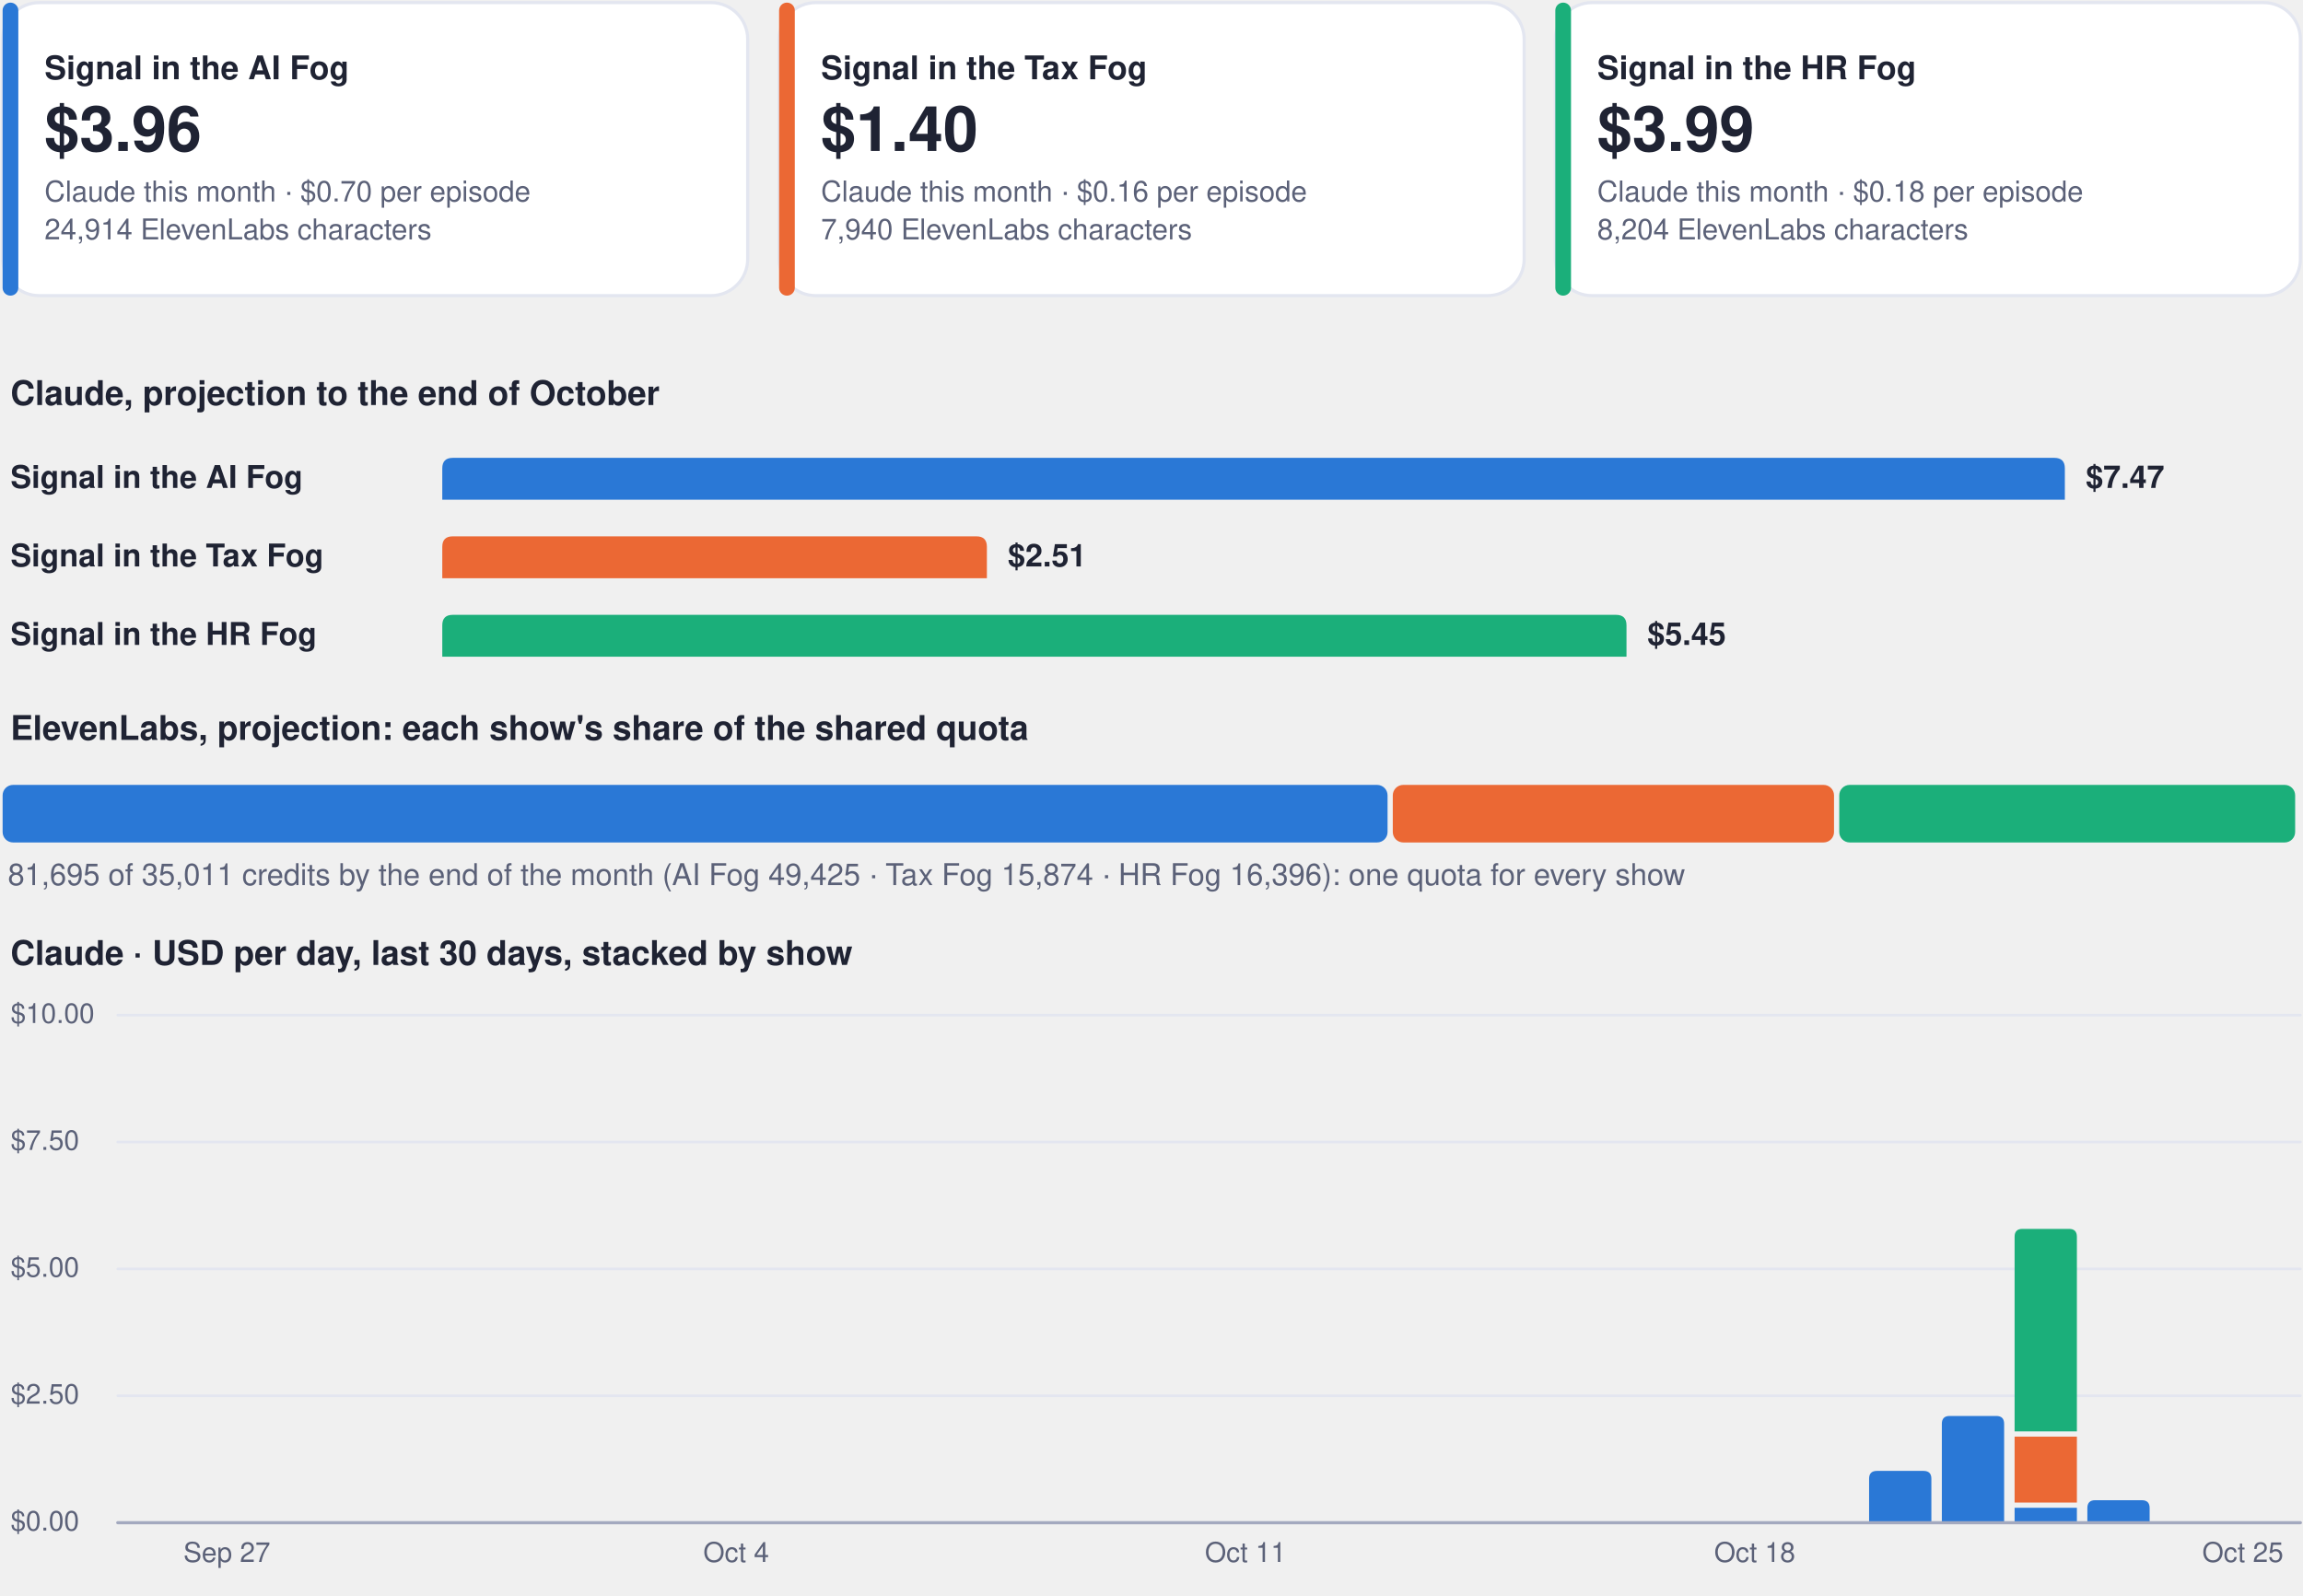
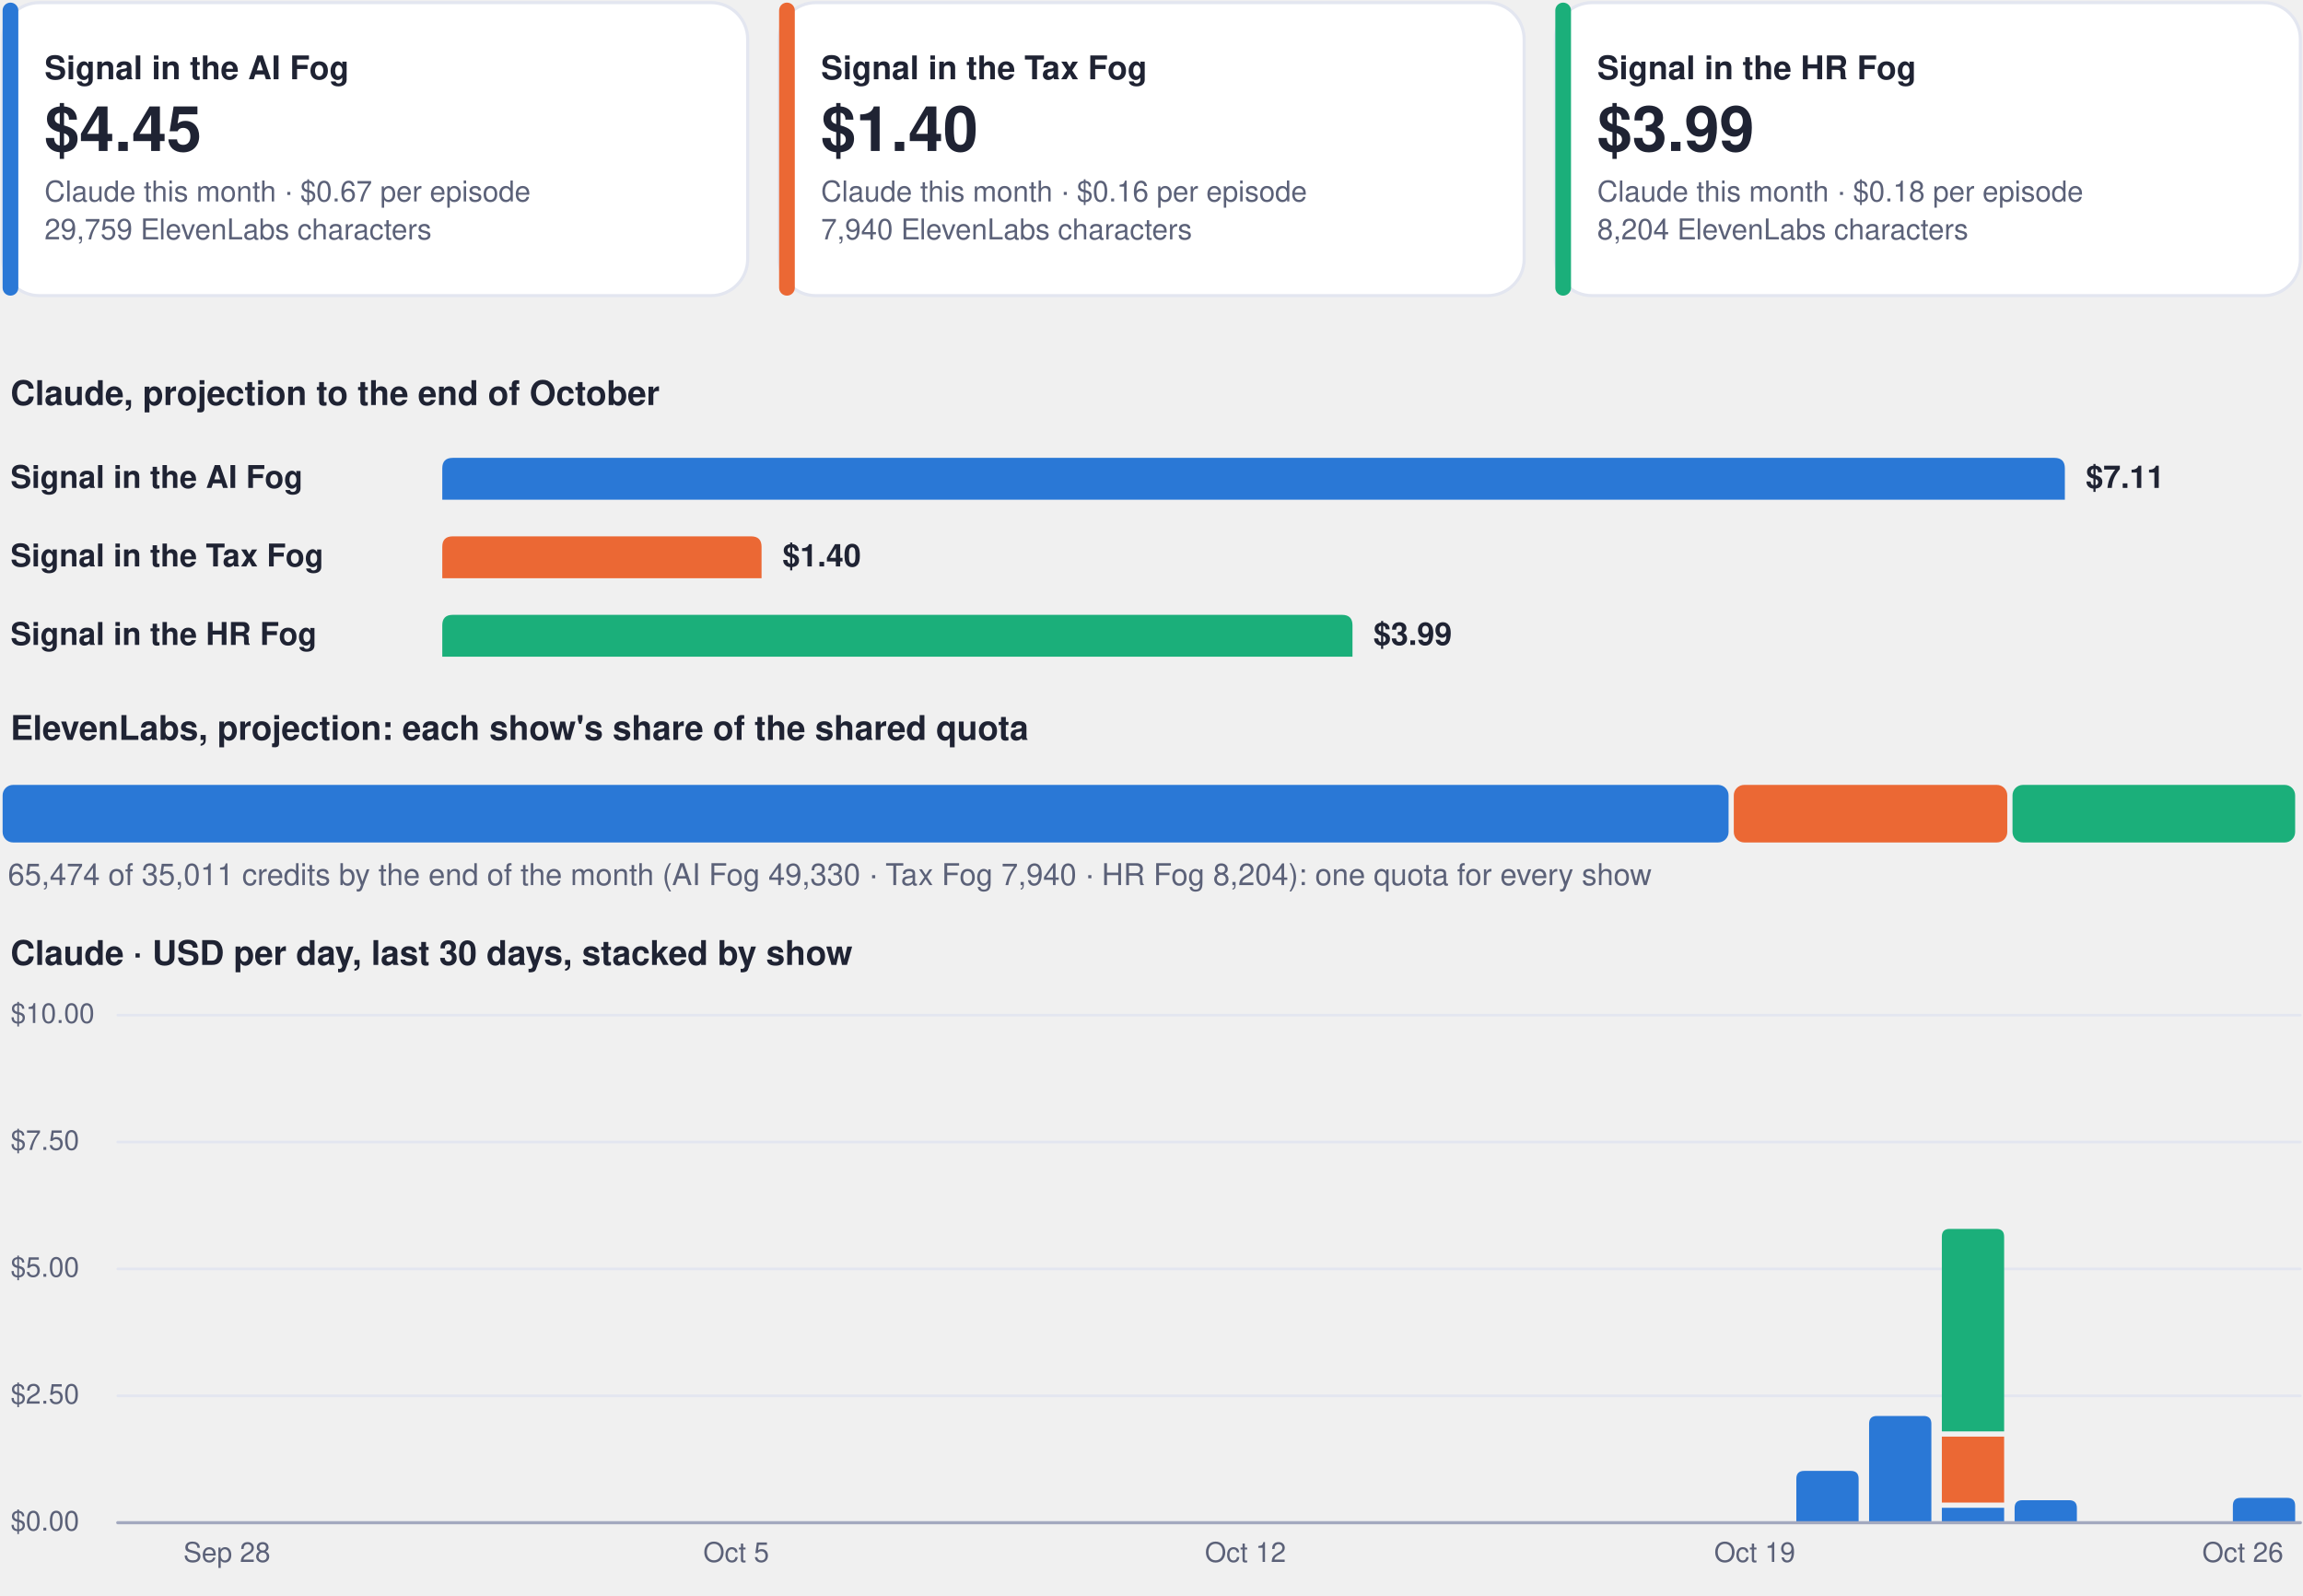
<svg xmlns="http://www.w3.org/2000/svg" viewBox="0 0 880 610" width="880" height="610" role="img" aria-label="Costs dashboard, every show">
  <rect x="1.0" y="1.0" width="284.7" height="112.0" rx="14" fill="#ffffff" stroke="#e3e6f0" stroke-width="1.2" />
  <rect x="1.0" y="1.0" width="6.0" height="112.0" rx="3" fill="#2a78d6" stroke="none" stroke-width="1.2" />
  <g class="box">
    <rect x="15.0" y="8.0" width="262.7" height="98.0" rx="12" fill="none" stroke="none" stroke-width="1.2" class="frame" />
    <text x="17.0" y="30.3" font-family="-apple-system, BlinkMacSystemFont, 'Segoe UI', Helvetica, Arial, sans-serif" font-size="12.5" font-weight="700" fill="#1f2333" text-anchor="start">Signal in the AI Fog</text>
-     <text x="17.0" y="57.7" font-family="-apple-system, BlinkMacSystemFont, 'Segoe UI', Helvetica, Arial, sans-serif" font-size="24" font-weight="750" fill="#1f2333" text-anchor="start">$3.96</text>
-     <text x="17.0" y="77.0" font-family="-apple-system, BlinkMacSystemFont, 'Segoe UI', Helvetica, Arial, sans-serif" font-size="11" font-weight="400" fill="#5b6178" text-anchor="start">Claude this month · $0.70 per episode</text>
-     <text x="17.0" y="91.5" font-family="-apple-system, BlinkMacSystemFont, 'Segoe UI', Helvetica, Arial, sans-serif" font-size="11" font-weight="400" fill="#5b6178" text-anchor="start">24,914 ElevenLabs characters</text>
+     <text x="17.0" y="57.7" font-family="-apple-system, BlinkMacSystemFont, 'Segoe UI', Helvetica, Arial, sans-serif" font-size="24" font-weight="750" fill="#1f2333" text-anchor="start">$4.45</text>
+     <text x="17.0" y="77.0" font-family="-apple-system, BlinkMacSystemFont, 'Segoe UI', Helvetica, Arial, sans-serif" font-size="11" font-weight="400" fill="#5b6178" text-anchor="start">Claude this month · $0.67 per episode</text>
+     <text x="17.0" y="91.5" font-family="-apple-system, BlinkMacSystemFont, 'Segoe UI', Helvetica, Arial, sans-serif" font-size="11" font-weight="400" fill="#5b6178" text-anchor="start">29,759 ElevenLabs characters</text>
  </g>
  <rect x="297.7" y="1.0" width="284.7" height="112.0" rx="14" fill="#ffffff" stroke="#e3e6f0" stroke-width="1.2" />
  <rect x="297.7" y="1.0" width="6.0" height="112.0" rx="3" fill="#eb6834" stroke="none" stroke-width="1.2" />
  <g class="box">
    <rect x="311.7" y="8.0" width="262.7" height="98.0" rx="12" fill="none" stroke="none" stroke-width="1.2" class="frame" />
    <text x="313.7" y="30.3" font-family="-apple-system, BlinkMacSystemFont, 'Segoe UI', Helvetica, Arial, sans-serif" font-size="12.5" font-weight="700" fill="#1f2333" text-anchor="start">Signal in the Tax Fog</text>
    <text x="313.7" y="57.7" font-family="-apple-system, BlinkMacSystemFont, 'Segoe UI', Helvetica, Arial, sans-serif" font-size="24" font-weight="750" fill="#1f2333" text-anchor="start">$1.40</text>
    <text x="313.7" y="77.0" font-family="-apple-system, BlinkMacSystemFont, 'Segoe UI', Helvetica, Arial, sans-serif" font-size="11" font-weight="400" fill="#5b6178" text-anchor="start">Claude this month · $0.16 per episode</text>
    <text x="313.7" y="91.5" font-family="-apple-system, BlinkMacSystemFont, 'Segoe UI', Helvetica, Arial, sans-serif" font-size="11" font-weight="400" fill="#5b6178" text-anchor="start">7,940 ElevenLabs characters</text>
  </g>
  <rect x="594.3" y="1.0" width="284.7" height="112.0" rx="14" fill="#ffffff" stroke="#e3e6f0" stroke-width="1.2" />
  <rect x="594.3" y="1.0" width="6.0" height="112.0" rx="3" fill="#1baf7a" stroke="none" stroke-width="1.2" />
  <g class="box">
    <rect x="608.3" y="8.0" width="262.7" height="98.0" rx="12" fill="none" stroke="none" stroke-width="1.2" class="frame" />
    <text x="610.3" y="30.3" font-family="-apple-system, BlinkMacSystemFont, 'Segoe UI', Helvetica, Arial, sans-serif" font-size="12.5" font-weight="700" fill="#1f2333" text-anchor="start">Signal in the HR Fog</text>
    <text x="610.3" y="57.7" font-family="-apple-system, BlinkMacSystemFont, 'Segoe UI', Helvetica, Arial, sans-serif" font-size="24" font-weight="750" fill="#1f2333" text-anchor="start">$3.99</text>
    <text x="610.3" y="77.0" font-family="-apple-system, BlinkMacSystemFont, 'Segoe UI', Helvetica, Arial, sans-serif" font-size="11" font-weight="400" fill="#5b6178" text-anchor="start">Claude this month · $0.18 per episode</text>
    <text x="610.3" y="91.5" font-family="-apple-system, BlinkMacSystemFont, 'Segoe UI', Helvetica, Arial, sans-serif" font-size="11" font-weight="400" fill="#5b6178" text-anchor="start">8,204 ElevenLabs characters</text>
  </g>
  <g class="box">
    <rect x="1.0" y="140.0" width="878.0" height="22.0" rx="12" fill="none" stroke="none" stroke-width="1.2" class="frame" />
    <text x="4.0" y="154.8" font-family="-apple-system, BlinkMacSystemFont, 'Segoe UI', Helvetica, Arial, sans-serif" font-size="13" font-weight="700" fill="#1f2333" text-anchor="start">Claude, projection to the end of October</text>
  </g>
  <g class="box">
    <rect x="1.0" y="172.0" width="160.0" height="22.0" rx="12" fill="none" stroke="none" stroke-width="1.2" class="frame" />
    <text x="4.0" y="186.5" font-family="-apple-system, BlinkMacSystemFont, 'Segoe UI', Helvetica, Arial, sans-serif" font-size="12" font-weight="600" fill="#1f2333" text-anchor="start">Signal in the AI Fog</text>
  </g>
  <path d="M169.0,191.0 L169.0,179.0 Q169.0,175.0 173.0,175.0 L785.0,175.0 Q789.0,175.0 789.0,179.0 L789.0,191.0 Z" fill="#2a78d6" />
  <g class="box">
    <rect x="795.0" y="172.0" width="84.0" height="22.0" rx="12" fill="none" stroke="none" stroke-width="1.2" class="frame" />
-     <text x="797.0" y="186.5" font-family="-apple-system, BlinkMacSystemFont, 'Segoe UI', Helvetica, Arial, sans-serif" font-size="12" font-weight="650" fill="#1f2333" text-anchor="start">$7.47</text>
+     <text x="797.0" y="186.5" font-family="-apple-system, BlinkMacSystemFont, 'Segoe UI', Helvetica, Arial, sans-serif" font-size="12" font-weight="650" fill="#1f2333" text-anchor="start">$7.11</text>
  </g>
  <g class="box">
    <rect x="1.0" y="202.0" width="160.0" height="22.0" rx="12" fill="none" stroke="none" stroke-width="1.2" class="frame" />
    <text x="4.0" y="216.5" font-family="-apple-system, BlinkMacSystemFont, 'Segoe UI', Helvetica, Arial, sans-serif" font-size="12" font-weight="600" fill="#1f2333" text-anchor="start">Signal in the Tax Fog</text>
  </g>
-   <path d="M169.0,221.0 L169.0,209.0 Q169.0,205.0 173.0,205.0 L373.1,205.0 Q377.1,205.0 377.1,209.0 L377.1,221.0 Z" fill="#eb6834" />
+   <path d="M169.0,221.0 L169.0,209.0 Q169.0,205.0 173.0,205.0 L287.0,205.0 Q291.0,205.0 291.0,209.0 L291.0,221.0 Z" fill="#eb6834" />
  <g class="box">
-     <rect x="383.1" y="202.0" width="84.0" height="22.0" rx="12" fill="none" stroke="none" stroke-width="1.2" class="frame" />
-     <text x="385.1" y="216.5" font-family="-apple-system, BlinkMacSystemFont, 'Segoe UI', Helvetica, Arial, sans-serif" font-size="12" font-weight="650" fill="#1f2333" text-anchor="start">$2.51</text>
+     <rect x="297.0" y="202.0" width="84.0" height="22.0" rx="12" fill="none" stroke="none" stroke-width="1.2" class="frame" />
+     <text x="299.0" y="216.5" font-family="-apple-system, BlinkMacSystemFont, 'Segoe UI', Helvetica, Arial, sans-serif" font-size="12" font-weight="650" fill="#1f2333" text-anchor="start">$1.40</text>
  </g>
  <g class="box">
    <rect x="1.0" y="232.0" width="160.0" height="22.0" rx="12" fill="none" stroke="none" stroke-width="1.2" class="frame" />
    <text x="4.0" y="246.5" font-family="-apple-system, BlinkMacSystemFont, 'Segoe UI', Helvetica, Arial, sans-serif" font-size="12" font-weight="600" fill="#1f2333" text-anchor="start">Signal in the HR Fog</text>
  </g>
-   <path d="M169.0,251.0 L169.0,239.0 Q169.0,235.0 173.0,235.0 L617.5,235.0 Q621.5,235.0 621.5,239.0 L621.5,251.0 Z" fill="#1baf7a" />
+   <path d="M169.0,251.0 L169.0,239.0 Q169.0,235.0 173.0,235.0 L512.8,235.0 Q516.8,235.0 516.8,239.0 L516.8,251.0 Z" fill="#1baf7a" />
  <g class="box">
-     <rect x="627.5" y="232.0" width="84.0" height="22.0" rx="12" fill="none" stroke="none" stroke-width="1.2" class="frame" />
-     <text x="629.5" y="246.5" font-family="-apple-system, BlinkMacSystemFont, 'Segoe UI', Helvetica, Arial, sans-serif" font-size="12" font-weight="650" fill="#1f2333" text-anchor="start">$5.45</text>
+     <rect x="522.8" y="232.0" width="84.0" height="22.0" rx="12" fill="none" stroke="none" stroke-width="1.2" class="frame" />
+     <text x="524.8" y="246.5" font-family="-apple-system, BlinkMacSystemFont, 'Segoe UI', Helvetica, Arial, sans-serif" font-size="12" font-weight="650" fill="#1f2333" text-anchor="start">$3.99</text>
  </g>
  <g class="box">
    <rect x="1.0" y="268.0" width="878.0" height="22.0" rx="12" fill="none" stroke="none" stroke-width="1.2" class="frame" />
    <text x="4.0" y="282.8" font-family="-apple-system, BlinkMacSystemFont, 'Segoe UI', Helvetica, Arial, sans-serif" font-size="13" font-weight="700" fill="#1f2333" text-anchor="start">ElevenLabs, projection: each show's share of the shared quota</text>
  </g>
-   <rect x="1.0" y="300.0" width="529.2" height="22.0" rx="4" fill="#2a78d6" stroke="none" stroke-width="1.2" />
-   <rect x="532.2" y="300.0" width="168.6" height="22.0" rx="4" fill="#eb6834" stroke="none" stroke-width="1.2" />
-   <rect x="702.8" y="300.0" width="174.2" height="22.0" rx="4" fill="#1baf7a" stroke="none" stroke-width="1.2" />
+   <rect x="1.0" y="300.0" width="659.5" height="22.0" rx="4" fill="#2a78d6" stroke="none" stroke-width="1.2" />
+   <rect x="662.5" y="300.0" width="104.5" height="22.0" rx="4" fill="#eb6834" stroke="none" stroke-width="1.2" />
+   <rect x="769.0" y="300.0" width="108.0" height="22.0" rx="4" fill="#1baf7a" stroke="none" stroke-width="1.2" />
  <g class="box">
    <rect x="1.0" y="326.0" width="878.0" height="18.0" rx="12" fill="none" stroke="none" stroke-width="1.2" class="frame" />
-     <text x="3.0" y="338.3" font-family="-apple-system, BlinkMacSystemFont, 'Segoe UI', Helvetica, Arial, sans-serif" font-size="11.5" font-weight="500" fill="#5b6178" text-anchor="start">81,695 of 35,011 credits by the end of the month (AI Fog 49,425 · Tax Fog 15,874 · HR Fog 16,396): one quota for every show</text>
+     <text x="3.0" y="338.3" font-family="-apple-system, BlinkMacSystemFont, 'Segoe UI', Helvetica, Arial, sans-serif" font-size="11.5" font-weight="500" fill="#5b6178" text-anchor="start">65,474 of 35,011 credits by the end of the month (AI Fog 49,330 · Tax Fog 7,940 · HR Fog 8,204): one quota for every show</text>
  </g>
  <g class="box">
    <rect x="1.0" y="354.0" width="878.0" height="22.0" rx="12" fill="none" stroke="none" stroke-width="1.2" class="frame" />
    <text x="4.0" y="368.8" font-family="-apple-system, BlinkMacSystemFont, 'Segoe UI', Helvetica, Arial, sans-serif" font-size="13" font-weight="700" fill="#1f2333" text-anchor="start">Claude · USD per day, last 30 days, stacked by show</text>
  </g>
  <path d="M45,582.0 L879,582.0" fill="none" stroke="#e3e6f0" stroke-width="1" stroke-linecap="round" stroke-linejoin="round" />
  <g class="box">
    <rect x="1.0" y="574.0" width="42.0" height="16.0" rx="12" fill="none" stroke="none" stroke-width="1.2" class="frame" />
    <text x="4.0" y="585.0" font-family="-apple-system, BlinkMacSystemFont, 'Segoe UI', Helvetica, Arial, sans-serif" font-size="10.5" font-weight="500" fill="#5b6178" text-anchor="start">$0.00</text>
  </g>
  <path d="M45,533.5 L879,533.5" fill="none" stroke="#e3e6f0" stroke-width="1" stroke-linecap="round" stroke-linejoin="round" />
  <g class="box">
    <rect x="1.0" y="525.5" width="42.0" height="16.0" rx="12" fill="none" stroke="none" stroke-width="1.2" class="frame" />
    <text x="4.0" y="536.5" font-family="-apple-system, BlinkMacSystemFont, 'Segoe UI', Helvetica, Arial, sans-serif" font-size="10.5" font-weight="500" fill="#5b6178" text-anchor="start">$2.50</text>
  </g>
  <path d="M45,485.0 L879,485.0" fill="none" stroke="#e3e6f0" stroke-width="1" stroke-linecap="round" stroke-linejoin="round" />
  <g class="box">
    <rect x="1.0" y="477.0" width="42.0" height="16.0" rx="12" fill="none" stroke="none" stroke-width="1.2" class="frame" />
    <text x="4.0" y="488.0" font-family="-apple-system, BlinkMacSystemFont, 'Segoe UI', Helvetica, Arial, sans-serif" font-size="10.5" font-weight="500" fill="#5b6178" text-anchor="start">$5.00</text>
  </g>
  <path d="M45,436.5 L879,436.5" fill="none" stroke="#e3e6f0" stroke-width="1" stroke-linecap="round" stroke-linejoin="round" />
  <g class="box">
    <rect x="1.0" y="428.5" width="42.0" height="16.0" rx="12" fill="none" stroke="none" stroke-width="1.2" class="frame" />
    <text x="4.0" y="439.5" font-family="-apple-system, BlinkMacSystemFont, 'Segoe UI', Helvetica, Arial, sans-serif" font-size="10.5" font-weight="500" fill="#5b6178" text-anchor="start">$7.50</text>
  </g>
  <path d="M45,388.0 L879,388.0" fill="none" stroke="#e3e6f0" stroke-width="1" stroke-linecap="round" stroke-linejoin="round" />
  <g class="box">
    <rect x="1.0" y="380.0" width="42.0" height="16.0" rx="12" fill="none" stroke="none" stroke-width="1.2" class="frame" />
    <text x="4.0" y="391.0" font-family="-apple-system, BlinkMacSystemFont, 'Segoe UI', Helvetica, Arial, sans-serif" font-size="10.5" font-weight="500" fill="#5b6178" text-anchor="start">$10.00</text>
  </g>
  <g class="box">
    <rect x="64.7" y="586.0" width="44.0" height="16.0" rx="12" fill="none" stroke="none" stroke-width="1.2" class="frame" />
-     <text x="86.7" y="597.0" font-family="-apple-system, BlinkMacSystemFont, 'Segoe UI', Helvetica, Arial, sans-serif" font-size="10.5" font-weight="500" fill="#5b6178" text-anchor="middle">Sep 27</text>
+     <text x="86.7" y="597.0" font-family="-apple-system, BlinkMacSystemFont, 'Segoe UI', Helvetica, Arial, sans-serif" font-size="10.5" font-weight="500" fill="#5b6178" text-anchor="middle">Sep 28</text>
  </g>
  <g class="box">
    <rect x="259.3" y="586.0" width="44.0" height="16.0" rx="12" fill="none" stroke="none" stroke-width="1.2" class="frame" />
-     <text x="281.3" y="597.0" font-family="-apple-system, BlinkMacSystemFont, 'Segoe UI', Helvetica, Arial, sans-serif" font-size="10.5" font-weight="500" fill="#5b6178" text-anchor="middle">Oct 4</text>
+     <text x="281.3" y="597.0" font-family="-apple-system, BlinkMacSystemFont, 'Segoe UI', Helvetica, Arial, sans-serif" font-size="10.5" font-weight="500" fill="#5b6178" text-anchor="middle">Oct 5</text>
  </g>
  <g class="box">
    <rect x="453.9" y="586.0" width="44.0" height="16.0" rx="12" fill="none" stroke="none" stroke-width="1.2" class="frame" />
-     <text x="475.9" y="597.0" font-family="-apple-system, BlinkMacSystemFont, 'Segoe UI', Helvetica, Arial, sans-serif" font-size="10.5" font-weight="500" fill="#5b6178" text-anchor="middle">Oct 11</text>
+     <text x="475.9" y="597.0" font-family="-apple-system, BlinkMacSystemFont, 'Segoe UI', Helvetica, Arial, sans-serif" font-size="10.5" font-weight="500" fill="#5b6178" text-anchor="middle">Oct 12</text>
  </g>
  <g class="box">
    <rect x="648.5" y="586.0" width="44.0" height="16.0" rx="12" fill="none" stroke="none" stroke-width="1.2" class="frame" />
-     <text x="670.5" y="597.0" font-family="-apple-system, BlinkMacSystemFont, 'Segoe UI', Helvetica, Arial, sans-serif" font-size="10.5" font-weight="500" fill="#5b6178" text-anchor="middle">Oct 18</text>
+     <text x="670.5" y="597.0" font-family="-apple-system, BlinkMacSystemFont, 'Segoe UI', Helvetica, Arial, sans-serif" font-size="10.5" font-weight="500" fill="#5b6178" text-anchor="middle">Oct 19</text>
  </g>
-   <path d="M714.2,582.0 L714.2,565.2 Q714.2,562.2 717.2,562.2 L735.0,562.2 Q738.0,562.2 738.0,565.2 L738.0,582.0 Z" fill="#2a78d6" />
-   <path d="M742.0,582.0 L742.0,544.2 Q742.0,541.2 745.0,541.2 L762.8,541.2 Q765.8,541.2 765.8,544.2 L765.8,582.0 Z" fill="#2a78d6" />
-   <path d="M769.8,576.3 h23.8 v5.7 h-23.8 Z" fill="#2a78d6" />
-   <path d="M769.8,549.1 h23.8 v25.2 h-23.8 Z" fill="#eb6834" />
-   <path d="M769.8,547.1 L769.8,472.7 Q769.8,469.7 772.8,469.7 L790.6,469.7 Q793.6,469.7 793.6,472.7 L793.6,547.1 Z" fill="#1baf7a" />
-   <path d="M797.6,582.0 L797.6,576.4 Q797.6,573.4 800.6,573.4 L818.4,573.4 Q821.4,573.4 821.4,576.4 L821.4,582.0 Z" fill="#2a78d6" />
+   <path d="M686.4,582.0 L686.4,565.2 Q686.4,562.2 689.4,562.2 L707.2,562.2 Q710.2,562.2 710.2,565.2 L710.2,582.0 Z" fill="#2a78d6" />
+   <path d="M714.2,582.0 L714.2,544.2 Q714.2,541.2 717.2,541.2 L735.0,541.2 Q738.0,541.2 738.0,544.2 L738.0,582.0 Z" fill="#2a78d6" />
+   <path d="M742.0,576.3 h23.8 v5.7 h-23.8 Z" fill="#2a78d6" />
+   <path d="M742.0,549.1 h23.8 v25.2 h-23.8 Z" fill="#eb6834" />
+   <path d="M742.0,547.1 L742.0,472.7 Q742.0,469.7 745.0,469.7 L762.8,469.7 Q765.8,469.7 765.8,472.7 L765.8,547.1 Z" fill="#1baf7a" />
+   <path d="M769.8,582.0 L769.8,576.4 Q769.8,573.4 772.8,573.4 L790.6,573.4 Q793.6,573.4 793.6,576.4 L793.6,582.0 Z" fill="#2a78d6" />
+   <path d="M853.2,582.0 L853.2,575.5 Q853.2,572.5 856.2,572.5 L874.0,572.5 Q877.0,572.5 877.0,575.5 L877.0,582.0 Z" fill="#2a78d6" />
  <g class="box">
    <rect x="835.0" y="586.0" width="44.0" height="16.0" rx="12" fill="none" stroke="none" stroke-width="1.2" class="frame" />
-     <text x="857.0" y="597.0" font-family="-apple-system, BlinkMacSystemFont, 'Segoe UI', Helvetica, Arial, sans-serif" font-size="10.5" font-weight="500" fill="#5b6178" text-anchor="middle">Oct 25</text>
+     <text x="857.0" y="597.0" font-family="-apple-system, BlinkMacSystemFont, 'Segoe UI', Helvetica, Arial, sans-serif" font-size="10.5" font-weight="500" fill="#5b6178" text-anchor="middle">Oct 26</text>
  </g>
  <path d="M45,582 L879,582" fill="none" stroke="#a3a9bf" stroke-width="1.2" stroke-linecap="round" stroke-linejoin="round" />
</svg>
